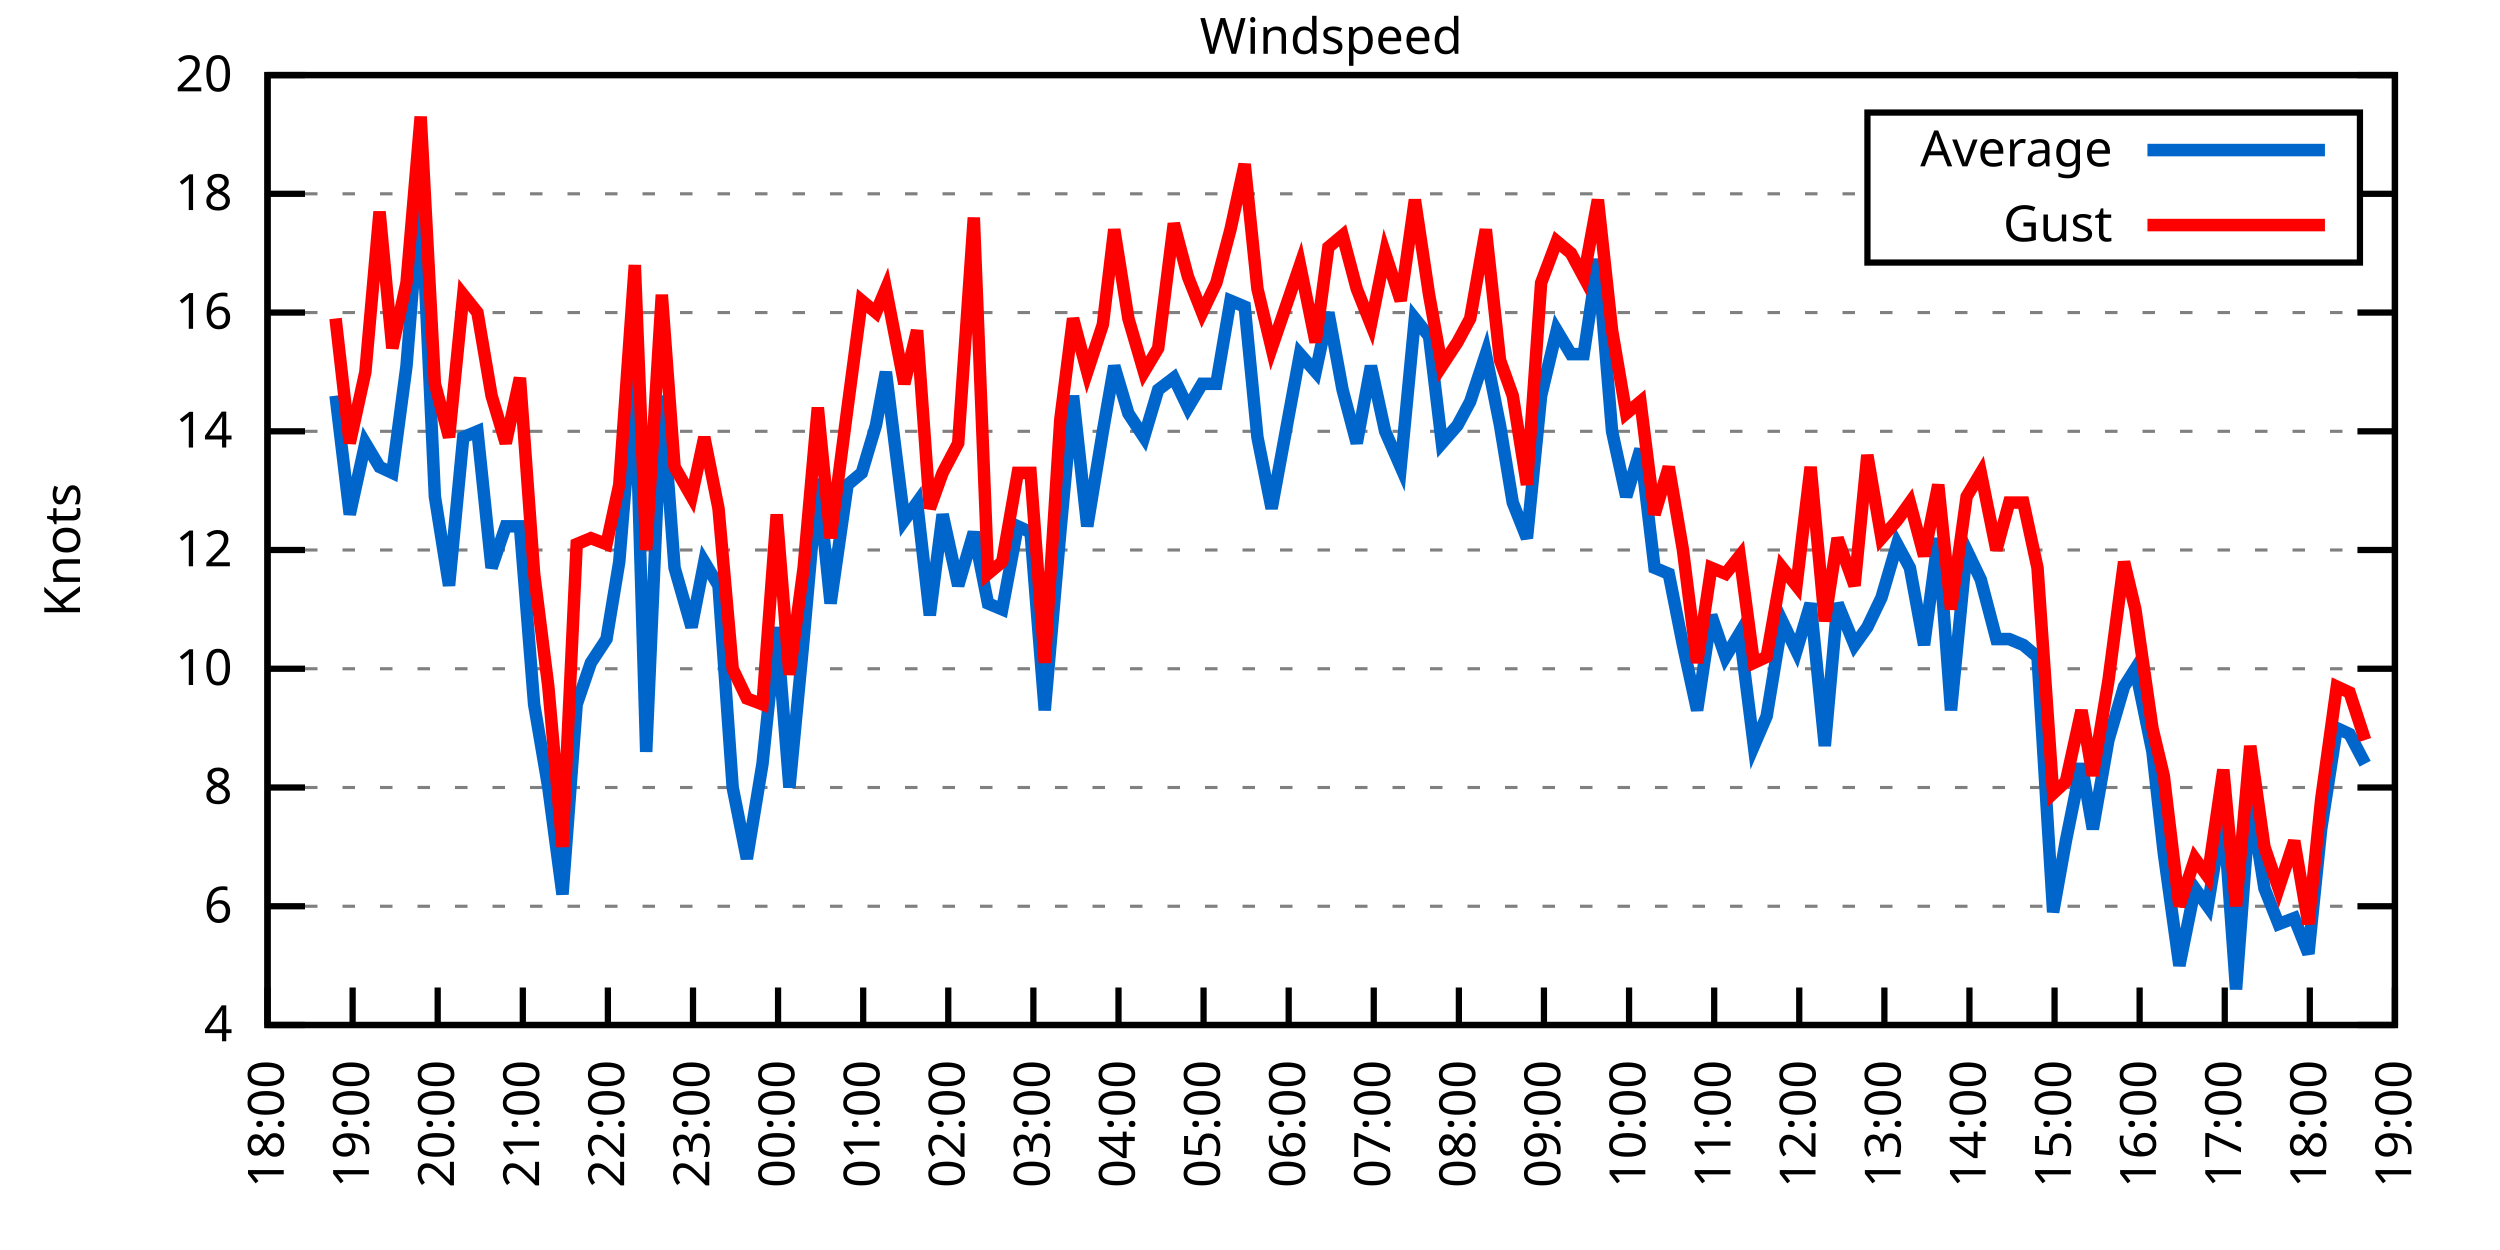
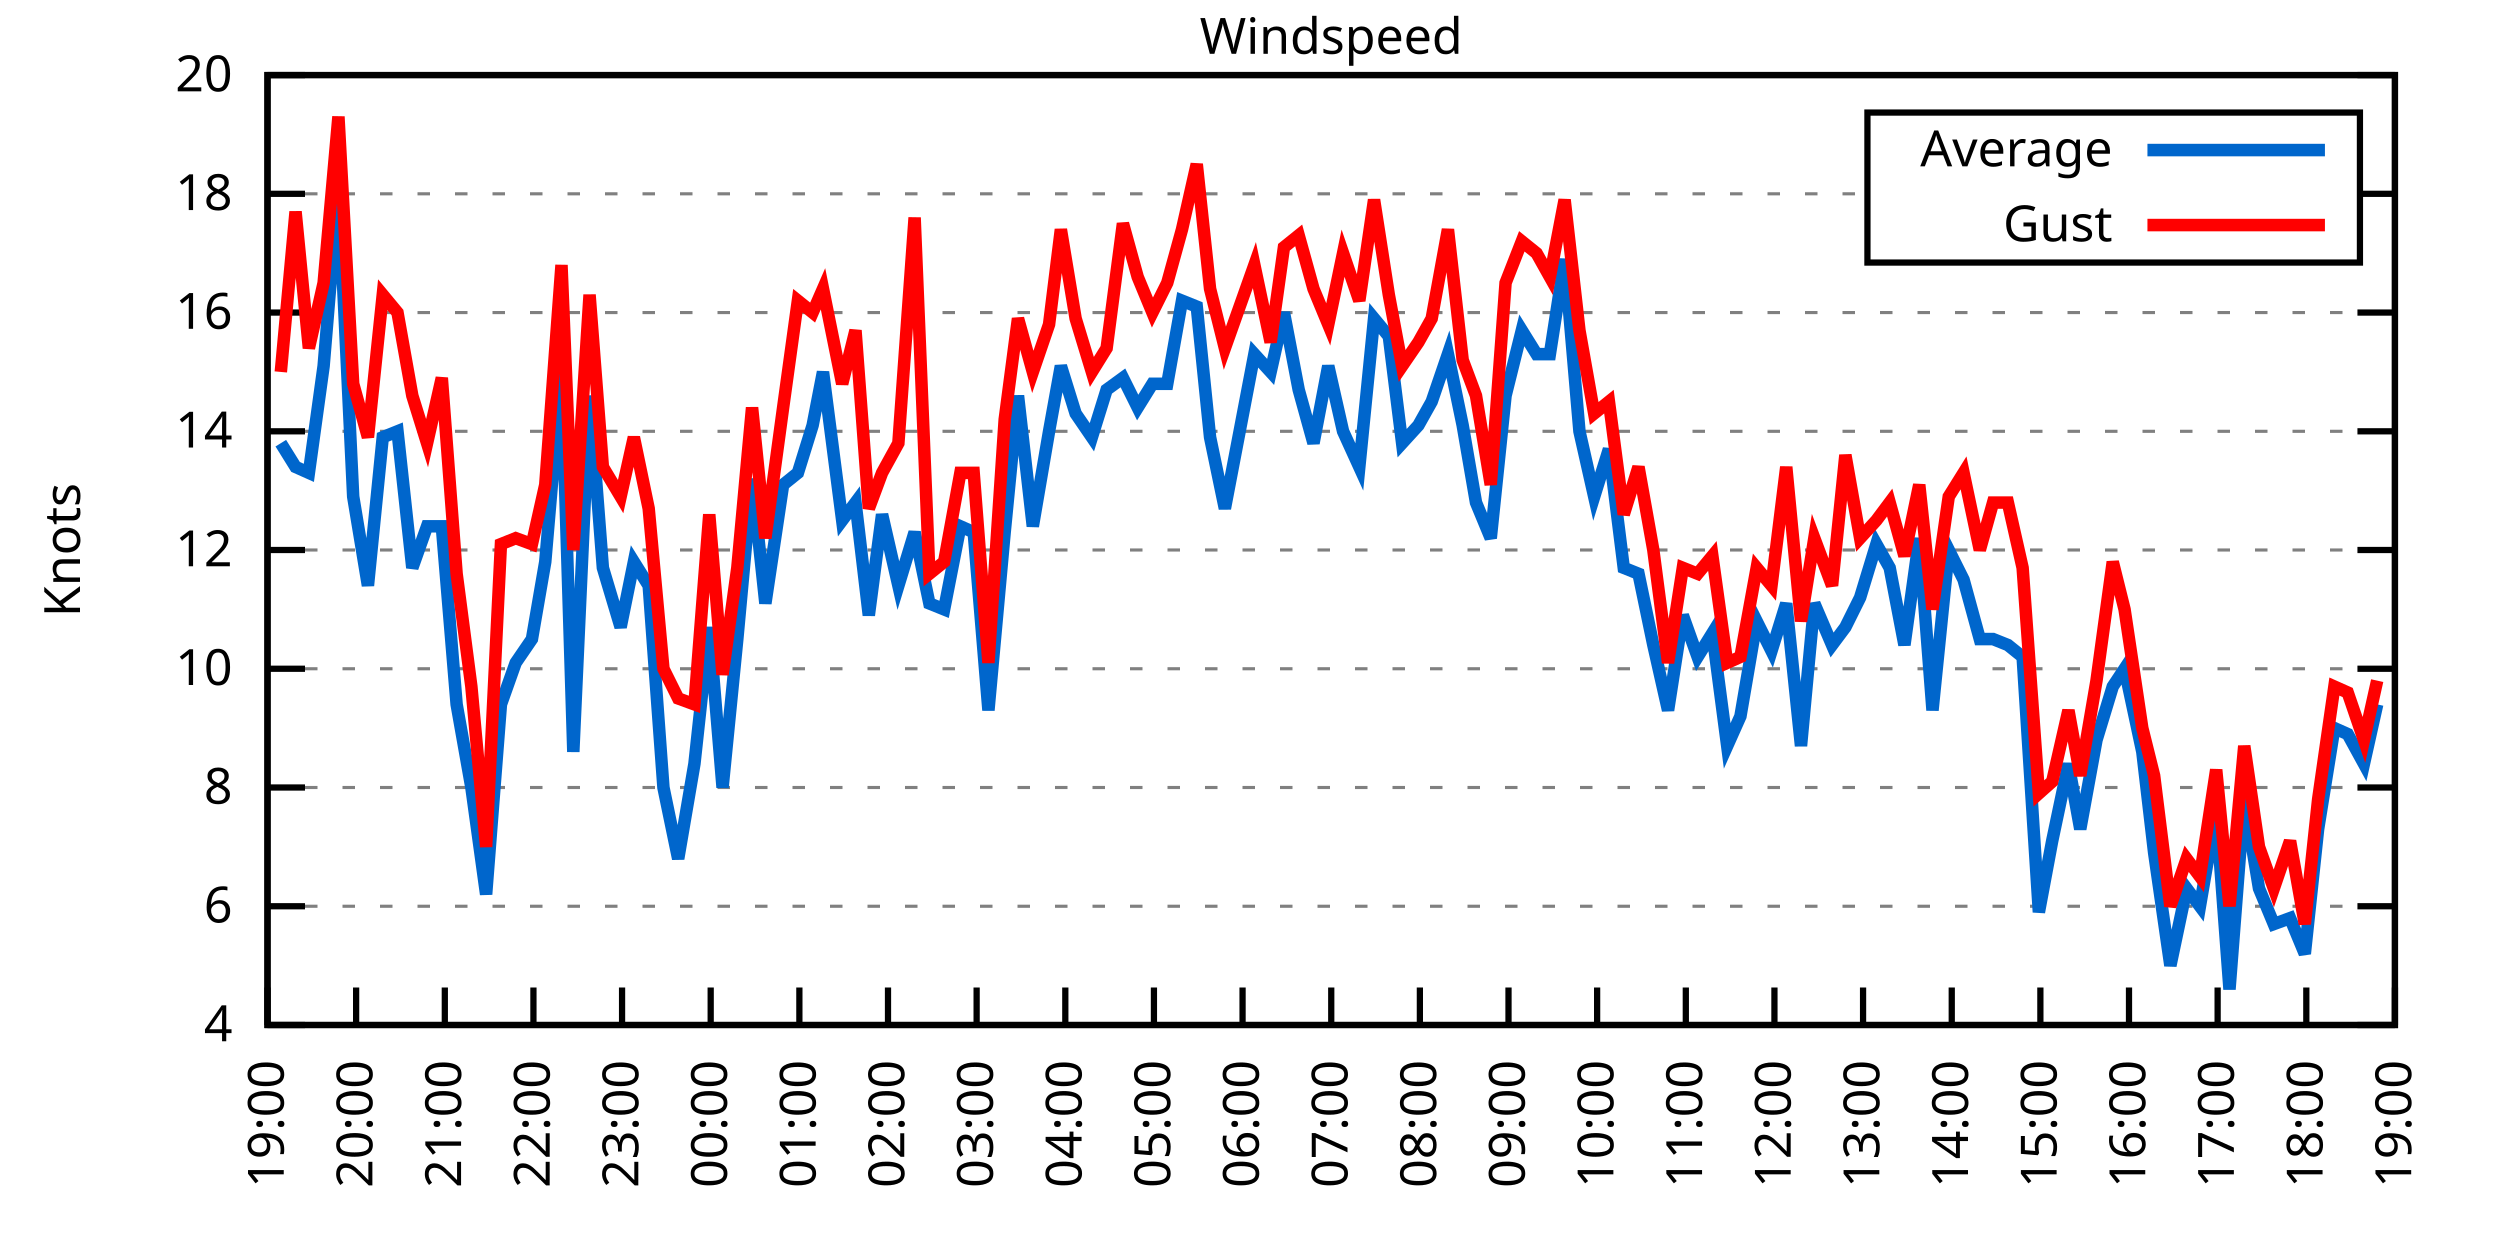
<svg xmlns="http://www.w3.org/2000/svg" xmlns:xlink="http://www.w3.org/1999/xlink" width="400" height="200" viewBox="0 0 400 200">
  <g id="gnuplot_canvas">
    <rect x="0" y="0" width="400" height="200" fill="none" />
    <defs>
      <circle id="gpDot" r="0.5" stroke-width="0.5" stroke="currentColor" />
      <path id="gpPt0" stroke-width="0.333" stroke="currentColor" d="M-1,0 h2 M0,-1 v2" />
      <path id="gpPt1" stroke-width="0.333" stroke="currentColor" d="M-1,-1 L1,1 M1,-1 L-1,1" />
      <path id="gpPt2" stroke-width="0.333" stroke="currentColor" d="M-1,0 L1,0 M0,-1 L0,1 M-1,-1 L1,1 M-1,1 L1,-1" />
      <rect id="gpPt3" stroke-width="0.333" stroke="currentColor" x="-1" y="-1" width="2" height="2" />
      <rect id="gpPt4" stroke-width="0.333" stroke="currentColor" fill="currentColor" x="-1" y="-1" width="2" height="2" />
      <circle id="gpPt5" stroke-width="0.333" stroke="currentColor" cx="0" cy="0" r="1" />
      <use xlink:href="#gpPt5" id="gpPt6" fill="currentColor" stroke="none" />
      <path id="gpPt7" stroke-width="0.333" stroke="currentColor" d="M0,-1.33 L-1.33,0.67 L1.33,0.67 z" />
      <use xlink:href="#gpPt7" id="gpPt8" fill="currentColor" stroke="none" />
      <use xlink:href="#gpPt7" id="gpPt9" stroke="currentColor" transform="rotate(180)" />
      <use xlink:href="#gpPt9" id="gpPt10" fill="currentColor" stroke="none" />
      <use xlink:href="#gpPt3" id="gpPt11" stroke="currentColor" transform="rotate(45)" />
      <use xlink:href="#gpPt11" id="gpPt12" fill="currentColor" stroke="none" />
      <path id="gpPt13" stroke-width="0.333" stroke="currentColor" d="M0,1.330 L1.265,0.411 L0.782,-1.067 L-0.782,-1.076 L-1.265,0.411 z" />
      <use xlink:href="#gpPt13" id="gpPt14" fill="currentColor" stroke="none" />
      <filter id="textbox" filterUnits="objectBoundingBox" x="0" y="0" height="1" width="1">
        <feFlood flood-color="white" flood-opacity="1" result="bgnd" />
        <feComposite in="SourceGraphic" in2="bgnd" operator="atop" />
      </filter>
      <filter id="greybox" filterUnits="objectBoundingBox" x="0" y="0" height="1" width="1">
        <feFlood flood-color="lightgrey" flood-opacity="1" result="grey" />
        <feComposite in="SourceGraphic" in2="grey" operator="atop" />
      </filter>
    </defs>
    <g fill="none" color="white" stroke="currentColor" stroke-width="1.00" stroke-linecap="butt" stroke-linejoin="miter">
</g>
    <g fill="none" color="black" stroke="currentColor" stroke-width="1.00" stroke-linecap="butt" stroke-linejoin="miter">
      <g stroke="none" shape-rendering="crispEdges">
        <polygon fill="rgb(255, 255, 255)" points="42.80,164.00 383.18,164.00 383.18,12.02 42.80,12.02 " />
      </g>
    </g>
    <g fill="none" color="black" stroke="currentColor" stroke-width="1.00" stroke-linecap="butt" stroke-linejoin="miter">
</g>
    <g fill="none" color="black" stroke="black" stroke-width="0.50" stroke-linecap="butt" stroke-linejoin="miter">
</g>
    <g fill="none" color="gray" stroke="currentColor" stroke-width="0.50" stroke-linecap="butt" stroke-linejoin="miter">
      <path stroke="gray" stroke-dasharray="2,4" class="gridline" d="M42.80,164.00 L383.19,164.00  " />
    </g>
    <g fill="none" color="gray" stroke="gray" stroke-width="1.00" stroke-linecap="butt" stroke-linejoin="miter">
</g>
    <g fill="none" color="black" stroke="currentColor" stroke-width="1.00" stroke-linecap="butt" stroke-linejoin="miter">
      <path stroke="black" d="M42.80,164.00 L48.80,164.00 M383.19,164.00 L377.19,164.00  " />
      <g transform="translate(37.20,166.60)" stroke="none" fill="black" font-family="Sans" font-size="8.00" text-anchor="end">
        <text>
          <tspan font-family="Sans"> 4</tspan>
        </text>
      </g>
    </g>
    <g fill="none" color="black" stroke="currentColor" stroke-width="1.00" stroke-linecap="butt" stroke-linejoin="miter">
</g>
    <g fill="none" color="black" stroke="black" stroke-width="0.50" stroke-linecap="butt" stroke-linejoin="miter">
</g>
    <g fill="none" color="gray" stroke="currentColor" stroke-width="0.50" stroke-linecap="butt" stroke-linejoin="miter">
      <path stroke="gray" stroke-dasharray="2,4" class="gridline" d="M42.80,145.00 L383.19,145.00  " />
    </g>
    <g fill="none" color="gray" stroke="gray" stroke-width="1.00" stroke-linecap="butt" stroke-linejoin="miter">
</g>
    <g fill="none" color="black" stroke="currentColor" stroke-width="1.00" stroke-linecap="butt" stroke-linejoin="miter">
      <path stroke="black" d="M42.80,145.00 L48.80,145.00 M383.19,145.00 L377.19,145.00  " />
      <g transform="translate(37.20,147.60)" stroke="none" fill="black" font-family="Sans" font-size="8.00" text-anchor="end">
        <text>
          <tspan font-family="Sans"> 6</tspan>
        </text>
      </g>
    </g>
    <g fill="none" color="black" stroke="currentColor" stroke-width="1.00" stroke-linecap="butt" stroke-linejoin="miter">
</g>
    <g fill="none" color="black" stroke="black" stroke-width="0.50" stroke-linecap="butt" stroke-linejoin="miter">
</g>
    <g fill="none" color="gray" stroke="currentColor" stroke-width="0.50" stroke-linecap="butt" stroke-linejoin="miter">
      <path stroke="gray" stroke-dasharray="2,4" class="gridline" d="M42.80,126.00 L383.19,126.00  " />
    </g>
    <g fill="none" color="gray" stroke="gray" stroke-width="1.00" stroke-linecap="butt" stroke-linejoin="miter">
</g>
    <g fill="none" color="black" stroke="currentColor" stroke-width="1.00" stroke-linecap="butt" stroke-linejoin="miter">
      <path stroke="black" d="M42.80,126.00 L48.80,126.00 M383.19,126.00 L377.19,126.00  " />
      <g transform="translate(37.20,128.60)" stroke="none" fill="black" font-family="Sans" font-size="8.00" text-anchor="end">
        <text>
          <tspan font-family="Sans"> 8</tspan>
        </text>
      </g>
    </g>
    <g fill="none" color="black" stroke="currentColor" stroke-width="1.00" stroke-linecap="butt" stroke-linejoin="miter">
</g>
    <g fill="none" color="black" stroke="black" stroke-width="0.50" stroke-linecap="butt" stroke-linejoin="miter">
</g>
    <g fill="none" color="gray" stroke="currentColor" stroke-width="0.50" stroke-linecap="butt" stroke-linejoin="miter">
      <path stroke="gray" stroke-dasharray="2,4" class="gridline" d="M42.80,107.00 L383.19,107.00  " />
    </g>
    <g fill="none" color="gray" stroke="gray" stroke-width="1.00" stroke-linecap="butt" stroke-linejoin="miter">
</g>
    <g fill="none" color="black" stroke="currentColor" stroke-width="1.00" stroke-linecap="butt" stroke-linejoin="miter">
      <path stroke="black" d="M42.80,107.00 L48.80,107.00 M383.19,107.00 L377.19,107.00  " />
      <g transform="translate(37.20,109.60)" stroke="none" fill="black" font-family="Sans" font-size="8.00" text-anchor="end">
        <text>
          <tspan font-family="Sans"> 10</tspan>
        </text>
      </g>
    </g>
    <g fill="none" color="black" stroke="currentColor" stroke-width="1.00" stroke-linecap="butt" stroke-linejoin="miter">
</g>
    <g fill="none" color="black" stroke="black" stroke-width="0.50" stroke-linecap="butt" stroke-linejoin="miter">
</g>
    <g fill="none" color="gray" stroke="currentColor" stroke-width="0.50" stroke-linecap="butt" stroke-linejoin="miter">
      <path stroke="gray" stroke-dasharray="2,4" class="gridline" d="M42.80,88.00 L383.19,88.00  " />
    </g>
    <g fill="none" color="gray" stroke="gray" stroke-width="1.00" stroke-linecap="butt" stroke-linejoin="miter">
</g>
    <g fill="none" color="black" stroke="currentColor" stroke-width="1.00" stroke-linecap="butt" stroke-linejoin="miter">
      <path stroke="black" d="M42.80,88.00 L48.80,88.00 M383.19,88.00 L377.19,88.00  " />
      <g transform="translate(37.20,90.60)" stroke="none" fill="black" font-family="Sans" font-size="8.00" text-anchor="end">
        <text>
          <tspan font-family="Sans"> 12</tspan>
        </text>
      </g>
    </g>
    <g fill="none" color="black" stroke="currentColor" stroke-width="1.00" stroke-linecap="butt" stroke-linejoin="miter">
</g>
    <g fill="none" color="black" stroke="black" stroke-width="0.50" stroke-linecap="butt" stroke-linejoin="miter">
</g>
    <g fill="none" color="gray" stroke="currentColor" stroke-width="0.50" stroke-linecap="butt" stroke-linejoin="miter">
      <path stroke="gray" stroke-dasharray="2,4" class="gridline" d="M42.80,69.01 L383.19,69.01  " />
    </g>
    <g fill="none" color="gray" stroke="gray" stroke-width="1.00" stroke-linecap="butt" stroke-linejoin="miter">
</g>
    <g fill="none" color="black" stroke="currentColor" stroke-width="1.00" stroke-linecap="butt" stroke-linejoin="miter">
      <path stroke="black" d="M42.80,69.01 L48.80,69.01 M383.19,69.01 L377.19,69.01  " />
      <g transform="translate(37.20,71.61)" stroke="none" fill="black" font-family="Sans" font-size="8.00" text-anchor="end">
        <text>
          <tspan font-family="Sans"> 14</tspan>
        </text>
      </g>
    </g>
    <g fill="none" color="black" stroke="currentColor" stroke-width="1.00" stroke-linecap="butt" stroke-linejoin="miter">
</g>
    <g fill="none" color="black" stroke="black" stroke-width="0.50" stroke-linecap="butt" stroke-linejoin="miter">
</g>
    <g fill="none" color="gray" stroke="currentColor" stroke-width="0.50" stroke-linecap="butt" stroke-linejoin="miter">
      <path stroke="gray" stroke-dasharray="2,4" class="gridline" d="M42.80,50.01 L383.19,50.01  " />
    </g>
    <g fill="none" color="gray" stroke="gray" stroke-width="1.00" stroke-linecap="butt" stroke-linejoin="miter">
</g>
    <g fill="none" color="black" stroke="currentColor" stroke-width="1.00" stroke-linecap="butt" stroke-linejoin="miter">
      <path stroke="black" d="M42.80,50.01 L48.80,50.01 M383.19,50.01 L377.19,50.01  " />
      <g transform="translate(37.20,52.61)" stroke="none" fill="black" font-family="Sans" font-size="8.00" text-anchor="end">
        <text>
          <tspan font-family="Sans"> 16</tspan>
        </text>
      </g>
    </g>
    <g fill="none" color="black" stroke="currentColor" stroke-width="1.00" stroke-linecap="butt" stroke-linejoin="miter">
</g>
    <g fill="none" color="black" stroke="black" stroke-width="0.50" stroke-linecap="butt" stroke-linejoin="miter">
</g>
    <g fill="none" color="gray" stroke="currentColor" stroke-width="0.50" stroke-linecap="butt" stroke-linejoin="miter">
      <path stroke="gray" stroke-dasharray="2,4" class="gridline" d="M42.80,31.01 L298.79,31.01 M377.59,31.01 L383.19,31.01  " />
    </g>
    <g fill="none" color="gray" stroke="gray" stroke-width="1.00" stroke-linecap="butt" stroke-linejoin="miter">
</g>
    <g fill="none" color="black" stroke="currentColor" stroke-width="1.00" stroke-linecap="butt" stroke-linejoin="miter">
      <path stroke="black" d="M42.80,31.01 L48.80,31.01 M383.19,31.01 L377.19,31.01  " />
      <g transform="translate(37.20,33.61)" stroke="none" fill="black" font-family="Sans" font-size="8.00" text-anchor="end">
        <text>
          <tspan font-family="Sans"> 18</tspan>
        </text>
      </g>
    </g>
    <g fill="none" color="black" stroke="currentColor" stroke-width="1.00" stroke-linecap="butt" stroke-linejoin="miter">
</g>
    <g fill="none" color="black" stroke="black" stroke-width="0.50" stroke-linecap="butt" stroke-linejoin="miter">
</g>
    <g fill="none" color="gray" stroke="currentColor" stroke-width="0.50" stroke-linecap="butt" stroke-linejoin="miter">
      <path stroke="gray" stroke-dasharray="2,4" class="gridline" d="M42.80,12.01 L383.19,12.01  " />
    </g>
    <g fill="none" color="gray" stroke="gray" stroke-width="1.00" stroke-linecap="butt" stroke-linejoin="miter">
</g>
    <g fill="none" color="black" stroke="currentColor" stroke-width="1.00" stroke-linecap="butt" stroke-linejoin="miter">
      <path stroke="black" d="M42.80,12.01 L48.80,12.01 M383.19,12.01 L377.19,12.01  " />
      <g transform="translate(37.20,14.61)" stroke="none" fill="black" font-family="Sans" font-size="8.00" text-anchor="end">
        <text>
          <tspan font-family="Sans"> 20</tspan>
        </text>
      </g>
    </g>
    <g fill="none" color="black" stroke="currentColor" stroke-width="1.00" stroke-linecap="butt" stroke-linejoin="miter">
      <path stroke="black" d="M42.80,164.00 L42.80,158.00  " />
      <g transform="translate(45.40,169.60) rotate(270.00)" stroke="none" fill="black" font-family="Sans" font-size="8.00" text-anchor="end">
        <text>
-           <tspan font-family="Sans">18:00</tspan>
-         </text>
-       </g>
-     </g>
-     <g fill="none" color="black" stroke="currentColor" stroke-width="1.00" stroke-linecap="butt" stroke-linejoin="miter">
-       <path stroke="black" d="M56.42,164.00 L56.42,158.00  " />
-       <g transform="translate(59.02,169.60) rotate(270.00)" stroke="none" fill="black" font-family="Sans" font-size="8.00" text-anchor="end">
-         <text>
          <tspan font-family="Sans">19:00</tspan>
        </text>
      </g>
    </g>
    <g fill="none" color="black" stroke="currentColor" stroke-width="1.00" stroke-linecap="butt" stroke-linejoin="miter">
-       <path stroke="black" d="M70.03,164.00 L70.03,158.00  " />
-       <g transform="translate(72.63,169.60) rotate(270.00)" stroke="none" fill="black" font-family="Sans" font-size="8.00" text-anchor="end">
+       <path stroke="black" d="M56.98,164.00 L56.98,158.00  " />
+       <g transform="translate(59.58,169.60) rotate(270.00)" stroke="none" fill="black" font-family="Sans" font-size="8.00" text-anchor="end">
        <text>
          <tspan font-family="Sans">20:00</tspan>
        </text>
      </g>
    </g>
    <g fill="none" color="black" stroke="currentColor" stroke-width="1.00" stroke-linecap="butt" stroke-linejoin="miter">
-       <path stroke="black" d="M83.65,164.00 L83.65,158.00  " />
-       <g transform="translate(86.25,169.60) rotate(270.00)" stroke="none" fill="black" font-family="Sans" font-size="8.00" text-anchor="end">
+       <path stroke="black" d="M71.17,164.00 L71.17,158.00  " />
+       <g transform="translate(73.77,169.60) rotate(270.00)" stroke="none" fill="black" font-family="Sans" font-size="8.00" text-anchor="end">
        <text>
          <tspan font-family="Sans">21:00</tspan>
        </text>
      </g>
    </g>
    <g fill="none" color="black" stroke="currentColor" stroke-width="1.00" stroke-linecap="butt" stroke-linejoin="miter">
-       <path stroke="black" d="M97.26,164.00 L97.26,158.00  " />
-       <g transform="translate(99.86,169.60) rotate(270.00)" stroke="none" fill="black" font-family="Sans" font-size="8.00" text-anchor="end">
+       <path stroke="black" d="M85.35,164.00 L85.35,158.00  " />
+       <g transform="translate(87.95,169.60) rotate(270.00)" stroke="none" fill="black" font-family="Sans" font-size="8.00" text-anchor="end">
        <text>
          <tspan font-family="Sans">22:00</tspan>
        </text>
      </g>
    </g>
    <g fill="none" color="black" stroke="currentColor" stroke-width="1.00" stroke-linecap="butt" stroke-linejoin="miter">
-       <path stroke="black" d="M110.88,164.00 L110.88,158.00  " />
-       <g transform="translate(113.48,169.60) rotate(270.00)" stroke="none" fill="black" font-family="Sans" font-size="8.00" text-anchor="end">
+       <path stroke="black" d="M99.53,164.00 L99.53,158.00  " />
+       <g transform="translate(102.13,169.60) rotate(270.00)" stroke="none" fill="black" font-family="Sans" font-size="8.00" text-anchor="end">
        <text>
          <tspan font-family="Sans">23:00</tspan>
        </text>
      </g>
    </g>
    <g fill="none" color="black" stroke="currentColor" stroke-width="1.00" stroke-linecap="butt" stroke-linejoin="miter">
-       <path stroke="black" d="M124.49,164.00 L124.49,158.00  " />
-       <g transform="translate(127.09,169.60) rotate(270.00)" stroke="none" fill="black" font-family="Sans" font-size="8.00" text-anchor="end">
+       <path stroke="black" d="M113.71,164.00 L113.71,158.00  " />
+       <g transform="translate(116.31,169.60) rotate(270.00)" stroke="none" fill="black" font-family="Sans" font-size="8.00" text-anchor="end">
        <text>
          <tspan font-family="Sans">00:00</tspan>
        </text>
      </g>
    </g>
    <g fill="none" color="black" stroke="currentColor" stroke-width="1.00" stroke-linecap="butt" stroke-linejoin="miter">
-       <path stroke="black" d="M138.11,164.00 L138.11,158.00  " />
-       <g transform="translate(140.71,169.60) rotate(270.00)" stroke="none" fill="black" font-family="Sans" font-size="8.00" text-anchor="end">
+       <path stroke="black" d="M127.90,164.00 L127.90,158.00  " />
+       <g transform="translate(130.50,169.60) rotate(270.00)" stroke="none" fill="black" font-family="Sans" font-size="8.00" text-anchor="end">
        <text>
          <tspan font-family="Sans">01:00</tspan>
        </text>
      </g>
    </g>
    <g fill="none" color="black" stroke="currentColor" stroke-width="1.00" stroke-linecap="butt" stroke-linejoin="miter">
-       <path stroke="black" d="M151.72,164.00 L151.72,158.00  " />
-       <g transform="translate(154.32,169.60) rotate(270.00)" stroke="none" fill="black" font-family="Sans" font-size="8.00" text-anchor="end">
+       <path stroke="black" d="M142.08,164.00 L142.08,158.00  " />
+       <g transform="translate(144.68,169.60) rotate(270.00)" stroke="none" fill="black" font-family="Sans" font-size="8.00" text-anchor="end">
        <text>
          <tspan font-family="Sans">02:00</tspan>
        </text>
      </g>
    </g>
    <g fill="none" color="black" stroke="currentColor" stroke-width="1.00" stroke-linecap="butt" stroke-linejoin="miter">
-       <path stroke="black" d="M165.34,164.00 L165.34,158.00  " />
-       <g transform="translate(167.94,169.60) rotate(270.00)" stroke="none" fill="black" font-family="Sans" font-size="8.00" text-anchor="end">
+       <path stroke="black" d="M156.26,164.00 L156.26,158.00  " />
+       <g transform="translate(158.86,169.60) rotate(270.00)" stroke="none" fill="black" font-family="Sans" font-size="8.00" text-anchor="end">
        <text>
          <tspan font-family="Sans">03:00</tspan>
        </text>
      </g>
    </g>
    <g fill="none" color="black" stroke="currentColor" stroke-width="1.00" stroke-linecap="butt" stroke-linejoin="miter">
-       <path stroke="black" d="M178.96,164.00 L178.96,158.00  " />
-       <g transform="translate(181.56,169.60) rotate(270.00)" stroke="none" fill="black" font-family="Sans" font-size="8.00" text-anchor="end">
+       <path stroke="black" d="M170.45,164.00 L170.45,158.00  " />
+       <g transform="translate(173.05,169.60) rotate(270.00)" stroke="none" fill="black" font-family="Sans" font-size="8.00" text-anchor="end">
        <text>
          <tspan font-family="Sans">04:00</tspan>
        </text>
      </g>
    </g>
    <g fill="none" color="black" stroke="currentColor" stroke-width="1.00" stroke-linecap="butt" stroke-linejoin="miter">
-       <path stroke="black" d="M192.57,164.00 L192.57,158.00  " />
-       <g transform="translate(195.17,169.60) rotate(270.00)" stroke="none" fill="black" font-family="Sans" font-size="8.00" text-anchor="end">
+       <path stroke="black" d="M184.63,164.00 L184.63,158.00  " />
+       <g transform="translate(187.23,169.60) rotate(270.00)" stroke="none" fill="black" font-family="Sans" font-size="8.00" text-anchor="end">
        <text>
          <tspan font-family="Sans">05:00</tspan>
        </text>
      </g>
    </g>
    <g fill="none" color="black" stroke="currentColor" stroke-width="1.00" stroke-linecap="butt" stroke-linejoin="miter">
-       <path stroke="black" d="M206.19,164.00 L206.19,158.00  " />
-       <g transform="translate(208.79,169.60) rotate(270.00)" stroke="none" fill="black" font-family="Sans" font-size="8.00" text-anchor="end">
+       <path stroke="black" d="M198.81,164.00 L198.81,158.00  " />
+       <g transform="translate(201.41,169.60) rotate(270.00)" stroke="none" fill="black" font-family="Sans" font-size="8.00" text-anchor="end">
        <text>
          <tspan font-family="Sans">06:00</tspan>
        </text>
      </g>
    </g>
    <g fill="none" color="black" stroke="currentColor" stroke-width="1.00" stroke-linecap="butt" stroke-linejoin="miter">
-       <path stroke="black" d="M219.80,164.00 L219.80,158.00  " />
-       <g transform="translate(222.40,169.60) rotate(270.00)" stroke="none" fill="black" font-family="Sans" font-size="8.00" text-anchor="end">
+       <path stroke="black" d="M213.00,164.00 L213.00,158.00  " />
+       <g transform="translate(215.60,169.60) rotate(270.00)" stroke="none" fill="black" font-family="Sans" font-size="8.00" text-anchor="end">
        <text>
          <tspan font-family="Sans">07:00</tspan>
        </text>
      </g>
    </g>
    <g fill="none" color="black" stroke="currentColor" stroke-width="1.00" stroke-linecap="butt" stroke-linejoin="miter">
-       <path stroke="black" d="M233.42,164.00 L233.42,158.00  " />
-       <g transform="translate(236.02,169.60) rotate(270.00)" stroke="none" fill="black" font-family="Sans" font-size="8.00" text-anchor="end">
+       <path stroke="black" d="M227.18,164.00 L227.18,158.00  " />
+       <g transform="translate(229.78,169.60) rotate(270.00)" stroke="none" fill="black" font-family="Sans" font-size="8.00" text-anchor="end">
        <text>
          <tspan font-family="Sans">08:00</tspan>
        </text>
      </g>
    </g>
    <g fill="none" color="black" stroke="currentColor" stroke-width="1.00" stroke-linecap="butt" stroke-linejoin="miter">
-       <path stroke="black" d="M247.03,164.00 L247.03,158.00  " />
-       <g transform="translate(249.63,169.60) rotate(270.00)" stroke="none" fill="black" font-family="Sans" font-size="8.00" text-anchor="end">
+       <path stroke="black" d="M241.36,164.00 L241.36,158.00  " />
+       <g transform="translate(243.96,169.60) rotate(270.00)" stroke="none" fill="black" font-family="Sans" font-size="8.00" text-anchor="end">
        <text>
          <tspan font-family="Sans">09:00</tspan>
        </text>
      </g>
    </g>
    <g fill="none" color="black" stroke="currentColor" stroke-width="1.00" stroke-linecap="butt" stroke-linejoin="miter">
-       <path stroke="black" d="M260.65,164.00 L260.65,158.00  " />
-       <g transform="translate(263.25,169.60) rotate(270.00)" stroke="none" fill="black" font-family="Sans" font-size="8.00" text-anchor="end">
+       <path stroke="black" d="M255.54,164.00 L255.54,158.00  " />
+       <g transform="translate(258.14,169.60) rotate(270.00)" stroke="none" fill="black" font-family="Sans" font-size="8.00" text-anchor="end">
        <text>
          <tspan font-family="Sans">10:00</tspan>
        </text>
      </g>
    </g>
    <g fill="none" color="black" stroke="currentColor" stroke-width="1.00" stroke-linecap="butt" stroke-linejoin="miter">
-       <path stroke="black" d="M274.27,164.00 L274.27,158.00  " />
-       <g transform="translate(276.87,169.60) rotate(270.00)" stroke="none" fill="black" font-family="Sans" font-size="8.00" text-anchor="end">
+       <path stroke="black" d="M269.73,164.00 L269.73,158.00  " />
+       <g transform="translate(272.33,169.60) rotate(270.00)" stroke="none" fill="black" font-family="Sans" font-size="8.00" text-anchor="end">
        <text>
          <tspan font-family="Sans">11:00</tspan>
        </text>
      </g>
    </g>
    <g fill="none" color="black" stroke="currentColor" stroke-width="1.00" stroke-linecap="butt" stroke-linejoin="miter">
-       <path stroke="black" d="M287.88,164.00 L287.88,158.00  " />
-       <g transform="translate(290.48,169.60) rotate(270.00)" stroke="none" fill="black" font-family="Sans" font-size="8.00" text-anchor="end">
+       <path stroke="black" d="M283.91,164.00 L283.91,158.00  " />
+       <g transform="translate(286.51,169.60) rotate(270.00)" stroke="none" fill="black" font-family="Sans" font-size="8.00" text-anchor="end">
        <text>
          <tspan font-family="Sans">12:00</tspan>
        </text>
      </g>
    </g>
    <g fill="none" color="black" stroke="currentColor" stroke-width="1.00" stroke-linecap="butt" stroke-linejoin="miter">
-       <path stroke="black" d="M301.50,164.00 L301.50,158.00  " />
-       <g transform="translate(304.10,169.60) rotate(270.00)" stroke="none" fill="black" font-family="Sans" font-size="8.00" text-anchor="end">
+       <path stroke="black" d="M298.09,164.00 L298.09,158.00  " />
+       <g transform="translate(300.69,169.60) rotate(270.00)" stroke="none" fill="black" font-family="Sans" font-size="8.00" text-anchor="end">
        <text>
          <tspan font-family="Sans">13:00</tspan>
        </text>
      </g>
    </g>
    <g fill="none" color="black" stroke="currentColor" stroke-width="1.00" stroke-linecap="butt" stroke-linejoin="miter">
-       <path stroke="black" d="M315.11,164.00 L315.11,158.00  " />
-       <g transform="translate(317.71,169.60) rotate(270.00)" stroke="none" fill="black" font-family="Sans" font-size="8.00" text-anchor="end">
+       <path stroke="black" d="M312.28,164.00 L312.28,158.00  " />
+       <g transform="translate(314.88,169.60) rotate(270.00)" stroke="none" fill="black" font-family="Sans" font-size="8.00" text-anchor="end">
        <text>
          <tspan font-family="Sans">14:00</tspan>
        </text>
      </g>
    </g>
    <g fill="none" color="black" stroke="currentColor" stroke-width="1.00" stroke-linecap="butt" stroke-linejoin="miter">
-       <path stroke="black" d="M328.73,164.00 L328.73,158.00  " />
-       <g transform="translate(331.33,169.60) rotate(270.00)" stroke="none" fill="black" font-family="Sans" font-size="8.00" text-anchor="end">
+       <path stroke="black" d="M326.46,164.00 L326.46,158.00  " />
+       <g transform="translate(329.06,169.60) rotate(270.00)" stroke="none" fill="black" font-family="Sans" font-size="8.00" text-anchor="end">
        <text>
          <tspan font-family="Sans">15:00</tspan>
        </text>
      </g>
    </g>
    <g fill="none" color="black" stroke="currentColor" stroke-width="1.00" stroke-linecap="butt" stroke-linejoin="miter">
-       <path stroke="black" d="M342.34,164.00 L342.34,158.00  " />
-       <g transform="translate(344.94,169.60) rotate(270.00)" stroke="none" fill="black" font-family="Sans" font-size="8.00" text-anchor="end">
+       <path stroke="black" d="M340.64,164.00 L340.64,158.00  " />
+       <g transform="translate(343.24,169.60) rotate(270.00)" stroke="none" fill="black" font-family="Sans" font-size="8.00" text-anchor="end">
        <text>
          <tspan font-family="Sans">16:00</tspan>
        </text>
      </g>
    </g>
    <g fill="none" color="black" stroke="currentColor" stroke-width="1.00" stroke-linecap="butt" stroke-linejoin="miter">
-       <path stroke="black" d="M355.96,164.00 L355.96,158.00  " />
-       <g transform="translate(358.56,169.60) rotate(270.00)" stroke="none" fill="black" font-family="Sans" font-size="8.00" text-anchor="end">
+       <path stroke="black" d="M354.82,164.00 L354.82,158.00  " />
+       <g transform="translate(357.42,169.60) rotate(270.00)" stroke="none" fill="black" font-family="Sans" font-size="8.00" text-anchor="end">
        <text>
          <tspan font-family="Sans">17:00</tspan>
        </text>
      </g>
    </g>
    <g fill="none" color="black" stroke="currentColor" stroke-width="1.00" stroke-linecap="butt" stroke-linejoin="miter">
-       <path stroke="black" d="M369.57,164.00 L369.57,158.00  " />
-       <g transform="translate(372.17,169.60) rotate(270.00)" stroke="none" fill="black" font-family="Sans" font-size="8.00" text-anchor="end">
+       <path stroke="black" d="M369.01,164.00 L369.01,158.00  " />
+       <g transform="translate(371.61,169.60) rotate(270.00)" stroke="none" fill="black" font-family="Sans" font-size="8.00" text-anchor="end">
        <text>
          <tspan font-family="Sans">18:00</tspan>
        </text>
      </g>
    </g>
    <g fill="none" color="black" stroke="currentColor" stroke-width="1.00" stroke-linecap="butt" stroke-linejoin="miter">
      <path stroke="black" d="M383.19,164.00 L383.19,158.00  " />
      <g transform="translate(385.79,169.60) rotate(270.00)" stroke="none" fill="black" font-family="Sans" font-size="8.00" text-anchor="end">
        <text>
          <tspan font-family="Sans">19:00</tspan>
        </text>
      </g>
    </g>
    <g fill="none" color="black" stroke="currentColor" stroke-width="1.00" stroke-linecap="butt" stroke-linejoin="miter">
</g>
    <g fill="none" color="black" stroke="currentColor" stroke-width="1.00" stroke-linecap="butt" stroke-linejoin="miter">
      <path stroke="black" d="M42.80,12.01 L42.80,164.00 L383.19,164.00 L383.19,12.01 L42.80,12.01 Z  " />
    </g>
    <g fill="none" color="black" stroke="currentColor" stroke-width="1.00" stroke-linecap="butt" stroke-linejoin="miter">
</g>
    <g fill="none" color="black" stroke="currentColor" stroke-width="1.00" stroke-linecap="butt" stroke-linejoin="miter">
      <path stroke="black" d="M298.79,42.01 L298.79,18.01 L377.59,18.01 L377.59,42.01 L298.79,42.01 Z  " />
    </g>
    <g id="Windspeed_plot_1">
      <g fill="none" color="white" stroke="black" stroke-width="2.00" stroke-linecap="butt" stroke-linejoin="miter">
</g>
      <g fill="none" color="black" stroke="currentColor" stroke-width="2.00" stroke-linecap="butt" stroke-linejoin="miter">
        <g transform="translate(337.99,26.61)" stroke="none" fill="black" font-family="Sans" font-size="8.00" text-anchor="end">
          <text>
            <tspan font-family="Sans">Average</tspan>
          </text>
        </g>
      </g>
      <g fill="none" color="black" stroke="currentColor" stroke-width="2.00" stroke-linecap="butt" stroke-linejoin="miter">
-         <path stroke="rgb(  0, 102, 204)" d="M343.59,24.01 L371.99,24.01 M53.69,63.31 L55.96,82.31 L58.46,70.91 L60.73,74.71 L62.77,75.66 L65.04,58.56   L67.31,30.06 L69.58,79.46 L71.85,93.70 L74.12,69.96 L76.39,69.01 L78.65,90.85 L80.92,84.21 L83.19,84.21   L85.46,112.70 L87.73,126.00 L90.00,143.10 L92.27,112.70 L94.54,106.05 L97.04,102.25 L99.08,89.90 L101.57,59.51   L103.39,120.30 L105.89,63.31 L107.93,90.85 L110.65,100.35 L112.69,89.90 L114.96,93.70 L117.23,126.00 L119.50,137.40   L122.00,122.20 L124.27,100.35 L126.31,126.00 L128.58,102.25 L130.85,76.61 L132.89,96.55 L135.61,77.56 L137.88,75.66   L140.15,68.06 L141.74,59.51 L144.69,83.26 L146.73,80.41 L148.77,98.45 L150.82,82.31 L153.31,93.70 L155.81,85.16   L158.08,96.55 L160.35,97.50 L162.84,84.21 L164.89,85.16 L167.16,113.65 L169.65,85.16 L171.69,63.31 L173.96,84.21   L176.46,69.01 L178.28,58.56 L180.54,66.16 L183.04,69.96 L185.31,62.36 L187.81,60.46 L190.08,65.21 L192.34,61.41   L194.61,61.41 L196.88,48.11 L199.15,49.06 L201.19,69.96 L203.46,81.36 L208.00,56.66 L210.50,59.51 L212.54,50.01   L214.81,62.36 L217.08,70.91 L219.35,58.56 L221.62,69.01 L224.11,74.71 L226.38,50.96 L228.65,53.81 L230.70,70.91   L233.19,68.06 L235.23,64.26 L237.73,56.66 L240.00,68.06 L242.04,80.41 L244.31,86.11 L246.58,63.31 L249.08,52.86   L251.35,56.66 L253.39,56.66 L255.66,41.46 L257.93,69.01 L260.20,79.46 L262.47,71.86 L264.73,90.85 L267.00,91.80   L269.27,103.20 L271.54,113.65 L273.81,98.45 L276.08,105.10 L278.35,101.30 L280.62,119.35 L282.66,114.60 L285.16,99.40   L287.43,104.15 L289.70,96.55 L291.97,119.35 L294.01,96.55 L296.73,103.20 L298.77,100.35 L301.04,95.60 L303.54,87.06   L305.58,90.85 L307.85,103.20 L310.12,86.11 L312.16,113.65 L314.66,88.00 L316.93,92.75 L319.42,102.25 L321.47,102.25   L323.74,103.20 L326.00,105.10 L328.50,145.95 L330.54,134.55 L333.04,122.20 L334.85,132.65 L337.35,118.40 L339.85,109.85   L341.66,107.00 L344.39,120.30 L346.20,136.45 L348.70,154.50 L351.19,142.15 L353.24,145.00 L355.73,129.80 L357.77,158.30   L360.04,127.90 L362.31,142.15 L364.58,147.85 L367.08,146.90 L369.35,152.60 L371.39,132.65 L373.89,116.50 L375.93,117.45   L378.42,122.20  " />
+         <path stroke="rgb(  0, 102, 204)" d="M343.59,24.01 L371.99,24.01 M44.93,70.91 L47.29,74.71 L49.42,75.66 L51.78,58.56 L54.15,30.06 L56.51,79.46   L58.87,93.70 L61.24,69.96 L63.60,69.01 L65.97,90.85 L68.33,84.21 L70.69,84.21 L73.06,112.70 L75.42,126.00   L77.78,143.10 L80.15,112.70 L82.51,106.05 L85.11,102.25 L87.24,89.90 L89.84,59.51 L91.73,120.30 L94.33,63.31   L96.46,90.85 L99.30,100.35 L101.42,89.90 L103.79,93.70 L106.15,126.00 L108.51,137.40 L111.11,122.20 L113.48,100.35   L115.61,126.00 L117.97,102.25 L120.33,76.61 L122.46,96.55 L125.30,77.56 L127.66,75.66 L130.02,68.06 L131.68,59.51   L134.75,83.26 L136.88,80.41 L139.01,98.45 L141.13,82.31 L143.74,93.70 L146.34,85.16 L148.70,96.55 L151.06,97.50   L153.66,84.21 L155.79,85.16 L158.15,113.65 L160.75,85.16 L162.88,63.31 L165.25,84.21 L167.85,69.01 L169.74,58.56   L172.10,66.16 L174.70,69.96 L177.06,62.36 L179.67,60.46 L182.03,65.21 L184.39,61.41 L186.76,61.41 L189.12,48.11   L191.48,49.06 L193.61,69.96 L195.98,81.36 L200.70,56.66 L203.30,59.51 L205.43,50.01 L207.79,62.36 L210.16,70.91   L212.52,58.56 L214.89,69.01 L217.49,74.71 L219.85,50.96 L222.21,53.81 L224.34,70.91 L226.94,68.06 L229.07,64.26   L231.67,56.66 L234.03,68.06 L236.16,80.41 L238.52,86.11 L240.89,63.31 L243.49,52.86 L245.85,56.66 L247.98,56.66   L250.34,41.46 L252.71,69.01 L255.07,79.46 L257.43,71.86 L259.80,90.85 L262.16,91.80 L264.53,103.20 L266.89,113.65   L269.25,98.45 L271.62,105.10 L273.98,101.30 L276.35,119.35 L278.47,114.60 L281.07,99.40 L283.44,104.15 L285.80,96.55   L288.16,119.35 L290.29,96.55 L293.13,103.20 L295.26,100.35 L297.62,95.60 L300.22,87.06 L302.35,90.85 L304.71,103.20   L307.08,86.11 L309.20,113.65 L311.80,88.00 L314.17,92.75 L316.77,102.25 L318.89,102.25 L321.26,103.20 L323.62,105.10   L326.22,145.95 L328.35,134.55 L330.95,122.20 L332.84,132.65 L335.44,118.40 L338.04,109.85 L339.93,107.00 L342.77,120.30   L344.66,136.45 L347.26,154.50 L349.86,142.15 L351.99,145.00 L354.59,129.80 L356.72,158.30 L359.08,127.90 L361.44,142.15   L363.81,147.85 L366.41,146.90 L368.77,152.60 L370.90,132.65 L373.50,116.50 L375.63,117.45 L378.23,122.20 L380.35,112.70    " />
      </g>
    </g>
    <g id="Windspeed_plot_2">
      <g fill="none" color="black" stroke="currentColor" stroke-width="2.00" stroke-linecap="butt" stroke-linejoin="miter">
        <g transform="translate(337.99,38.61)" stroke="none" fill="black" font-family="Sans" font-size="8.00" text-anchor="end">
          <text>
            <tspan font-family="Sans">Gust</tspan>
          </text>
        </g>
      </g>
      <g fill="none" color="black" stroke="currentColor" stroke-width="2.00" stroke-linecap="butt" stroke-linejoin="miter">
-         <path stroke="rgb(255,   0,   0)" d="M343.59,36.01 L371.99,36.01 M53.69,50.96 L55.96,70.91 L58.46,59.51 L60.73,33.86 L62.77,55.71 L65.04,45.26   L67.31,18.66 L69.58,61.41 L71.85,69.96 L74.12,47.16 L76.39,50.01 L78.65,63.31 L80.92,70.91 L83.19,60.46   L85.46,91.80 L87.73,109.85 L90.00,135.50 L92.27,87.06 L94.54,86.11 L97.04,87.06 L99.08,77.56 L101.57,42.41   L103.39,88.00 L105.89,47.16 L107.93,74.71 L110.65,79.46 L112.69,69.96 L114.96,81.36 L117.23,107.00 L119.50,111.75   L122.00,112.70 L124.27,82.31 L126.31,107.95 L128.58,90.85 L130.85,65.21 L132.89,86.11 L135.61,65.21 L137.88,48.11   L140.15,50.01 L141.74,46.21 L144.69,61.41 L146.73,52.86 L148.77,81.36 L150.82,75.66 L153.31,70.91 L155.81,34.81   L158.08,91.80 L160.35,89.90 L162.84,75.66 L164.89,75.66 L167.16,106.05 L169.65,67.11 L171.69,50.96 L173.96,59.51   L176.46,51.91 L178.28,36.71 L180.54,50.96 L183.04,59.51 L185.31,55.71 L187.81,35.76 L190.08,44.31 L192.34,50.01   L194.61,45.26 L196.88,36.71 L199.15,26.26 L201.19,46.21 L203.46,55.71 L208.00,42.41 L210.50,54.76 L212.54,39.56   L214.81,37.66 L217.08,46.21 L219.35,51.91 L221.62,40.51 L224.11,48.11 L226.38,31.96 L228.65,47.16 L230.70,58.56   L233.19,54.76 L235.23,50.96 L237.73,36.71 L240.00,57.61 L242.04,63.31 L244.31,77.56 L246.58,45.26 L249.08,38.61   L251.35,40.51 L253.39,44.31 L255.66,31.96 L257.93,52.86 L260.20,66.16 L262.47,64.26 L264.73,82.31 L267.00,74.71   L269.27,88.00 L271.54,106.05 L273.81,90.85 L276.08,91.80 L278.35,88.95 L280.62,106.05 L282.66,105.10 L285.16,90.85   L287.43,93.70 L289.70,74.71 L291.97,99.40 L294.01,86.11 L296.73,93.70 L298.77,72.81 L301.04,86.11 L303.54,83.26   L305.58,80.41 L307.85,88.95 L310.12,77.56 L312.16,97.50 L314.66,79.46 L316.93,75.66 L319.42,88.00 L321.47,80.41   L323.74,80.41 L326.00,90.85 L328.50,126.95 L330.54,125.05 L333.04,113.65 L334.85,124.10 L337.35,108.90 L339.85,89.90   L341.66,97.50 L344.39,116.50 L346.20,124.10 L348.70,145.00 L351.19,137.40 L353.24,140.25 L355.73,123.15 L357.77,145.00   L360.04,119.35 L362.31,135.50 L364.58,142.15 L367.08,134.55 L369.35,147.85 L371.39,127.90 L373.89,109.85 L375.93,110.80   L378.42,118.40  " />
+         <path stroke="rgb(255,   0,   0)" d="M343.59,36.01 L371.99,36.01 M44.93,59.51 L47.29,33.86 L49.42,55.71 L51.78,45.26 L54.15,18.66 L56.51,61.41   L58.87,69.96 L61.24,47.16 L63.60,50.01 L65.97,63.31 L68.33,70.91 L70.69,60.46 L73.06,91.80 L75.42,109.85   L77.78,135.50 L80.15,87.06 L82.51,86.11 L85.11,87.06 L87.24,77.56 L89.84,42.41 L91.73,88.00 L94.33,47.16   L96.46,74.71 L99.30,79.46 L101.42,69.96 L103.79,81.36 L106.15,107.00 L108.51,111.75 L111.11,112.70 L113.48,82.31   L115.61,107.95 L117.97,90.85 L120.33,65.21 L122.46,86.11 L125.30,65.21 L127.66,48.11 L130.02,50.01 L131.68,46.21   L134.75,61.41 L136.88,52.86 L139.01,81.36 L141.13,75.66 L143.74,70.91 L146.34,34.81 L148.70,91.80 L151.06,89.90   L153.66,75.66 L155.79,75.66 L158.15,106.05 L160.75,67.11 L162.88,50.96 L165.25,59.51 L167.85,51.91 L169.74,36.71   L172.10,50.96 L174.70,59.51 L177.06,55.71 L179.67,35.76 L182.03,44.31 L184.39,50.01 L186.76,45.26 L189.12,36.71   L191.48,26.26 L193.61,46.21 L195.98,55.71 L200.70,42.41 L203.30,54.76 L205.43,39.56 L207.79,37.66 L210.16,46.21   L212.52,51.91 L214.89,40.51 L217.49,48.11 L219.85,31.96 L222.21,47.16 L224.34,58.56 L226.94,54.76 L229.07,50.96   L231.67,36.71 L234.03,57.61 L236.16,63.31 L238.52,77.56 L240.89,45.26 L243.49,38.61 L245.85,40.51 L247.98,44.31   L250.34,31.96 L252.71,52.86 L255.07,66.16 L257.43,64.26 L259.80,82.31 L262.16,74.71 L264.53,88.00 L266.89,106.05   L269.25,90.85 L271.62,91.80 L273.98,88.95 L276.35,106.05 L278.47,105.10 L281.07,90.85 L283.44,93.70 L285.80,74.71   L288.16,99.40 L290.29,86.11 L293.13,93.70 L295.26,72.81 L297.62,86.11 L300.22,83.26 L302.35,80.41 L304.71,88.95   L307.08,77.56 L309.20,97.50 L311.80,79.46 L314.17,75.66 L316.77,88.00 L318.89,80.41 L321.26,80.41 L323.62,90.85   L326.22,126.95 L328.35,125.05 L330.95,113.65 L332.84,124.10 L335.44,108.90 L338.04,89.90 L339.93,97.50 L342.77,116.50   L344.66,124.10 L347.26,145.00 L349.86,137.40 L351.99,140.25 L354.59,123.15 L356.72,145.00 L359.08,119.35 L361.44,135.50   L363.81,142.15 L366.41,134.55 L368.77,147.85 L370.90,127.90 L373.50,109.85 L375.63,110.80 L378.23,118.40 L380.35,108.90    " />
      </g>
    </g>
    <g fill="none" color="black" stroke="currentColor" stroke-width="2.00" stroke-linecap="butt" stroke-linejoin="miter">
</g>
    <g fill="none" color="black" stroke="black" stroke-width="1.00" stroke-linecap="butt" stroke-linejoin="miter">
</g>
    <g fill="none" color="black" stroke="currentColor" stroke-width="1.00" stroke-linecap="butt" stroke-linejoin="miter">
      <path stroke="black" d="M42.80,12.01 L42.80,164.00 L383.19,164.00 L383.19,12.01 L42.80,12.01 Z  " />
      <g transform="translate(12.80,88.01) rotate(270.00)" stroke="none" fill="black" font-family="Sans" font-size="8.00" text-anchor="middle">
        <text>
          <tspan font-family="Sans">Knots</tspan>
        </text>
      </g>
    </g>
    <g fill="none" color="black" stroke="currentColor" stroke-width="1.00" stroke-linecap="butt" stroke-linejoin="miter">
</g>
    <g fill="none" color="black" stroke="currentColor" stroke-width="1.00" stroke-linecap="butt" stroke-linejoin="miter">
      <g transform="translate(212.99,8.61)" stroke="none" fill="black" font-family="Sans" font-size="8.00" text-anchor="middle">
        <text>
          <tspan font-family="Sans">Windspeed</tspan>
        </text>
      </g>
    </g>
    <g fill="none" color="black" stroke="currentColor" stroke-width="1.00" stroke-linecap="butt" stroke-linejoin="miter">
</g>
  </g>
</svg>
